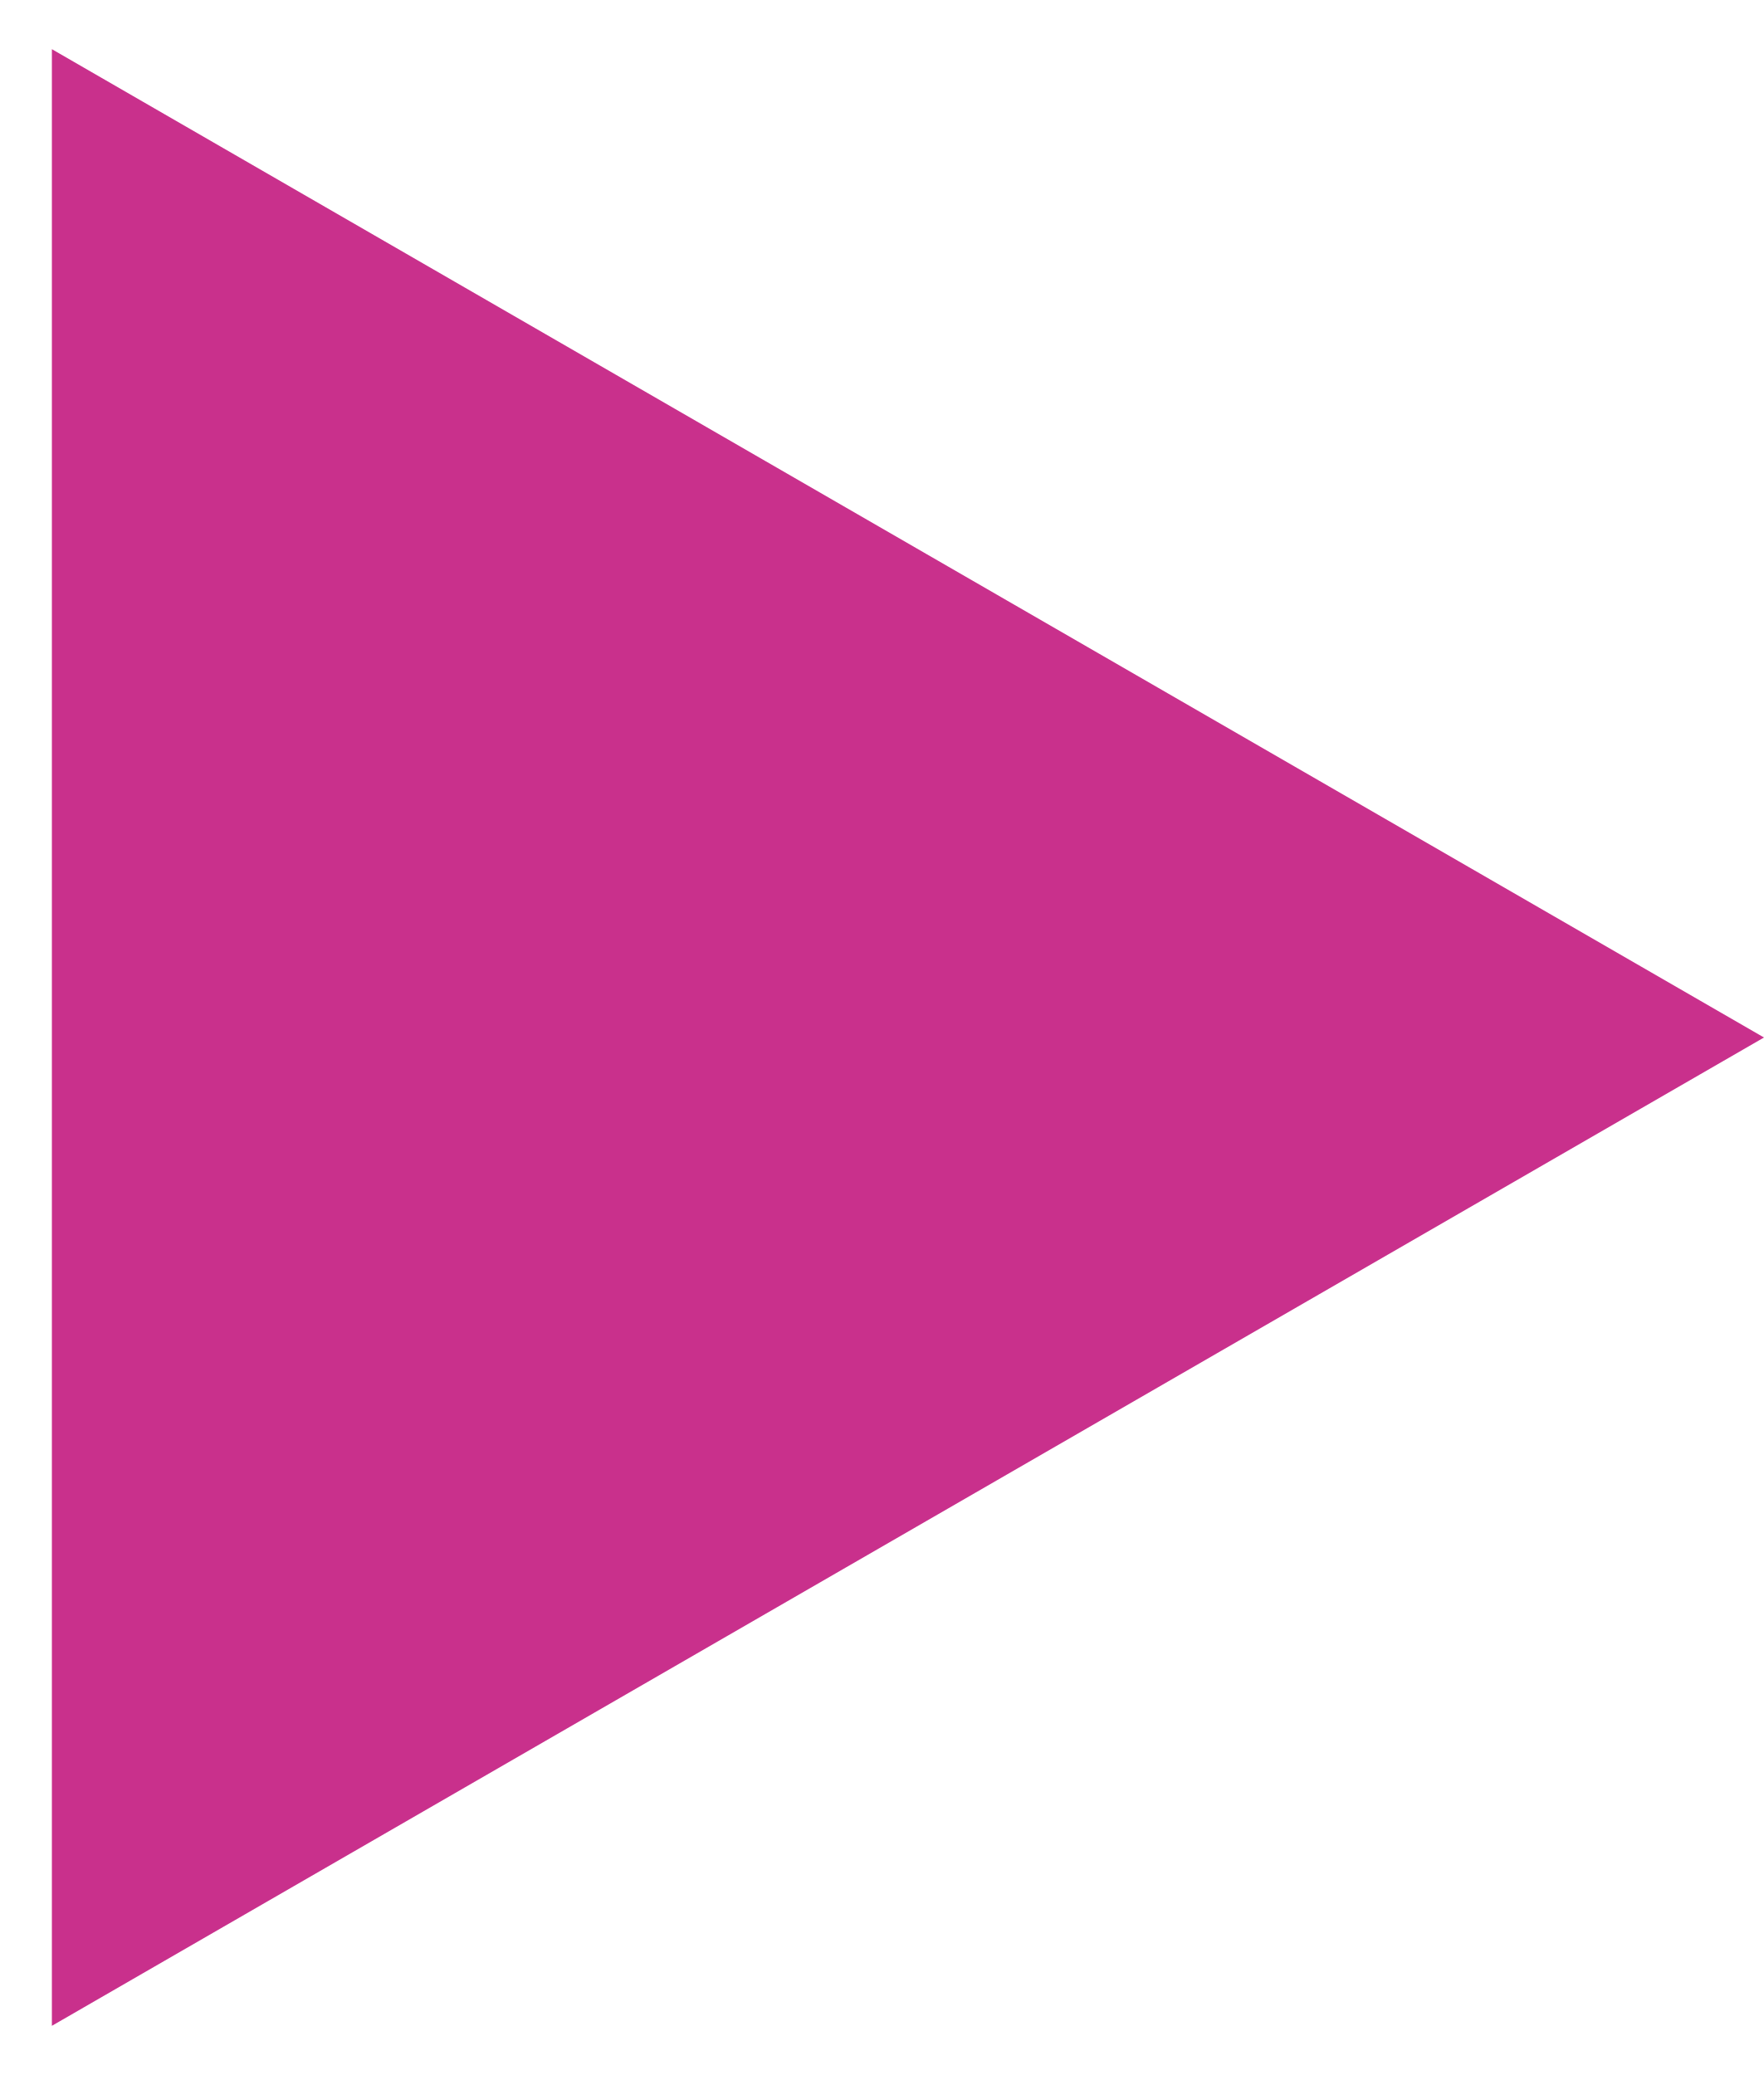
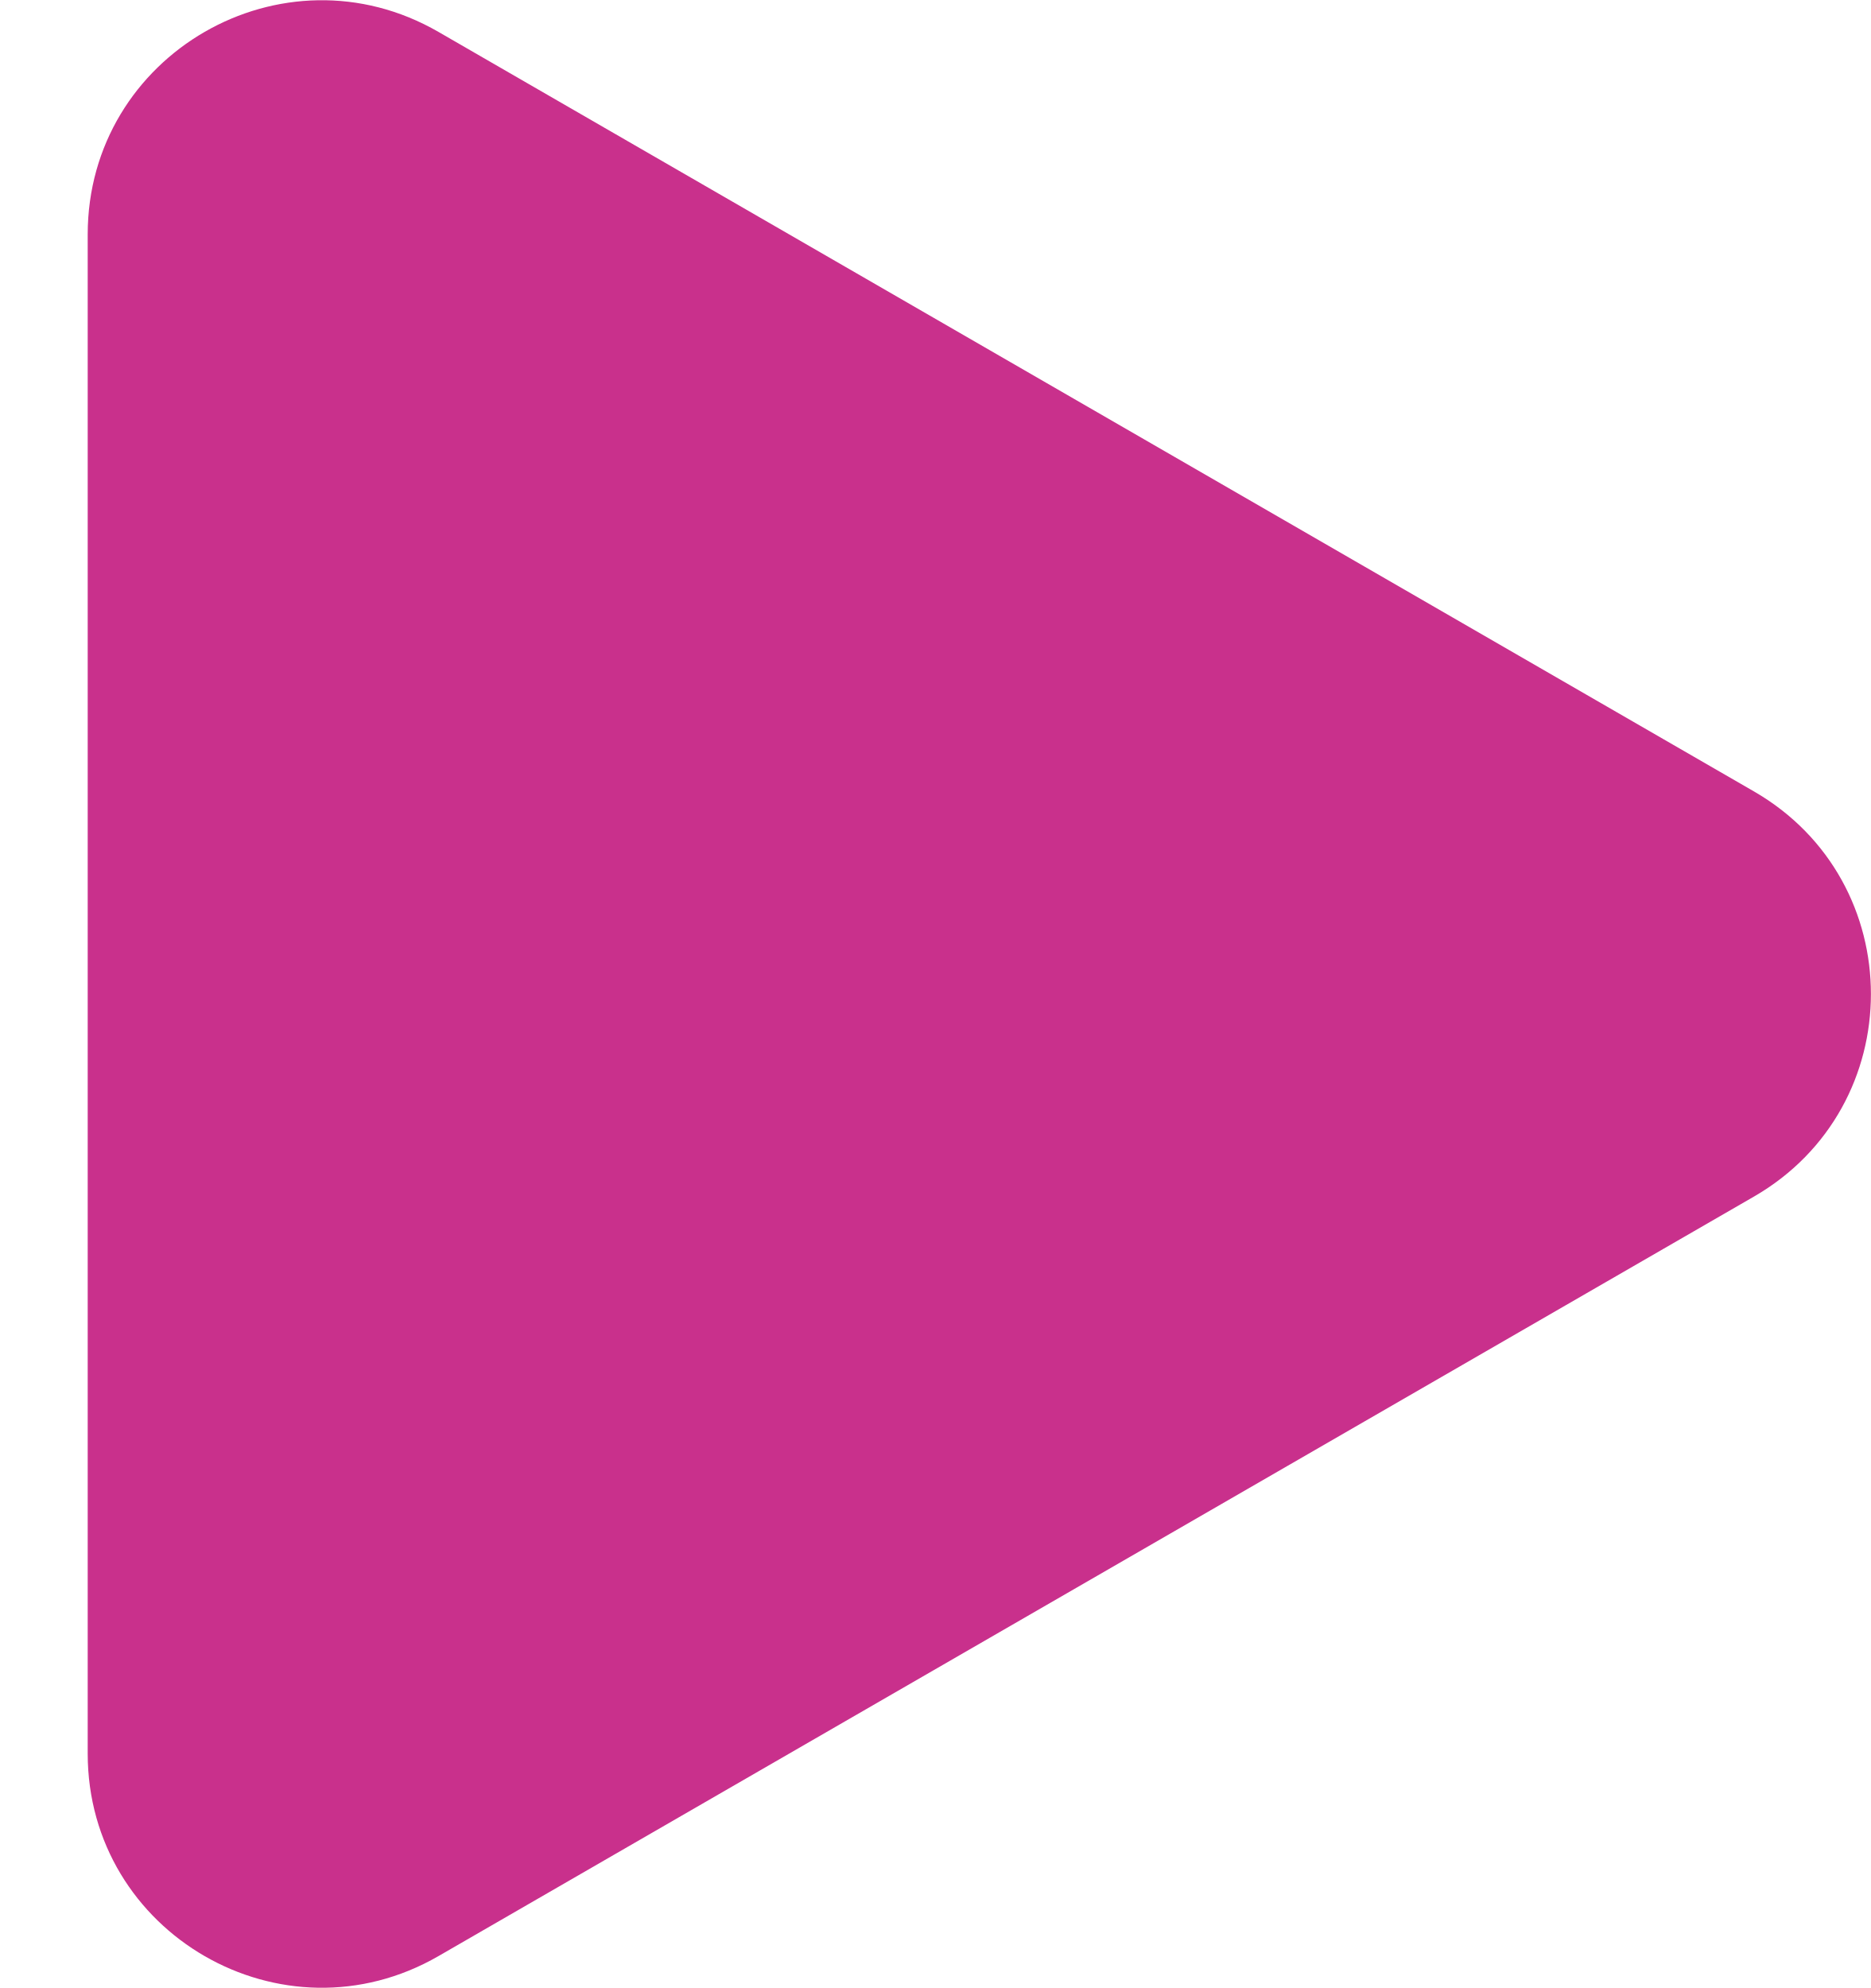
- <svg xmlns="http://www.w3.org/2000/svg" width="17" height="20" viewBox="0 0 17 20" fill="none">
-   <path d="M17 10L0.5 19.526L0.5 0.474L17 10Z" fill="#C9308C" />
+ <svg xmlns="http://www.w3.org/2000/svg" width="16" height="17" viewBox="0 0 16 17" fill="none">
+   <path d="M15 6.768C16.333 7.538 16.333 9.462 15 10.232L3.75 16.727C2.417 17.497 0.75 16.535 0.75 14.995L0.75 2.005C0.75 0.465 2.417 -0.497 3.75 0.273L15 6.768Z" fill="#C9308C" />
</svg>
